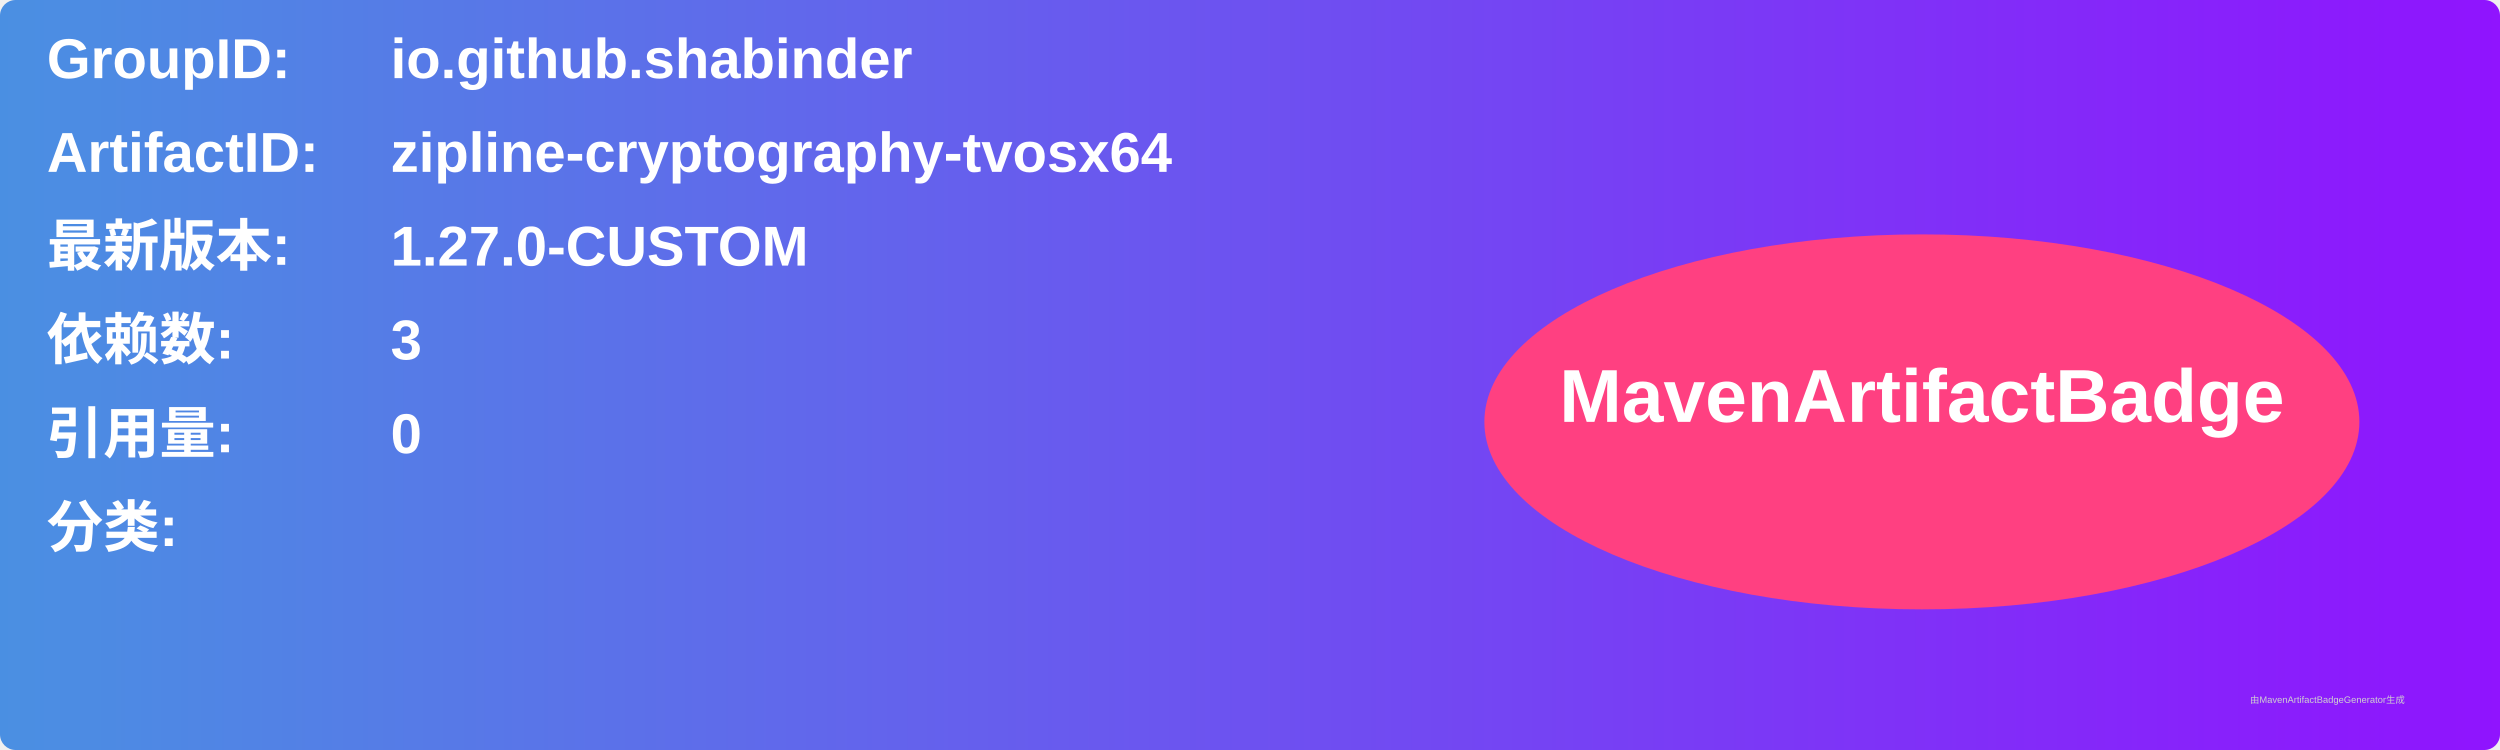
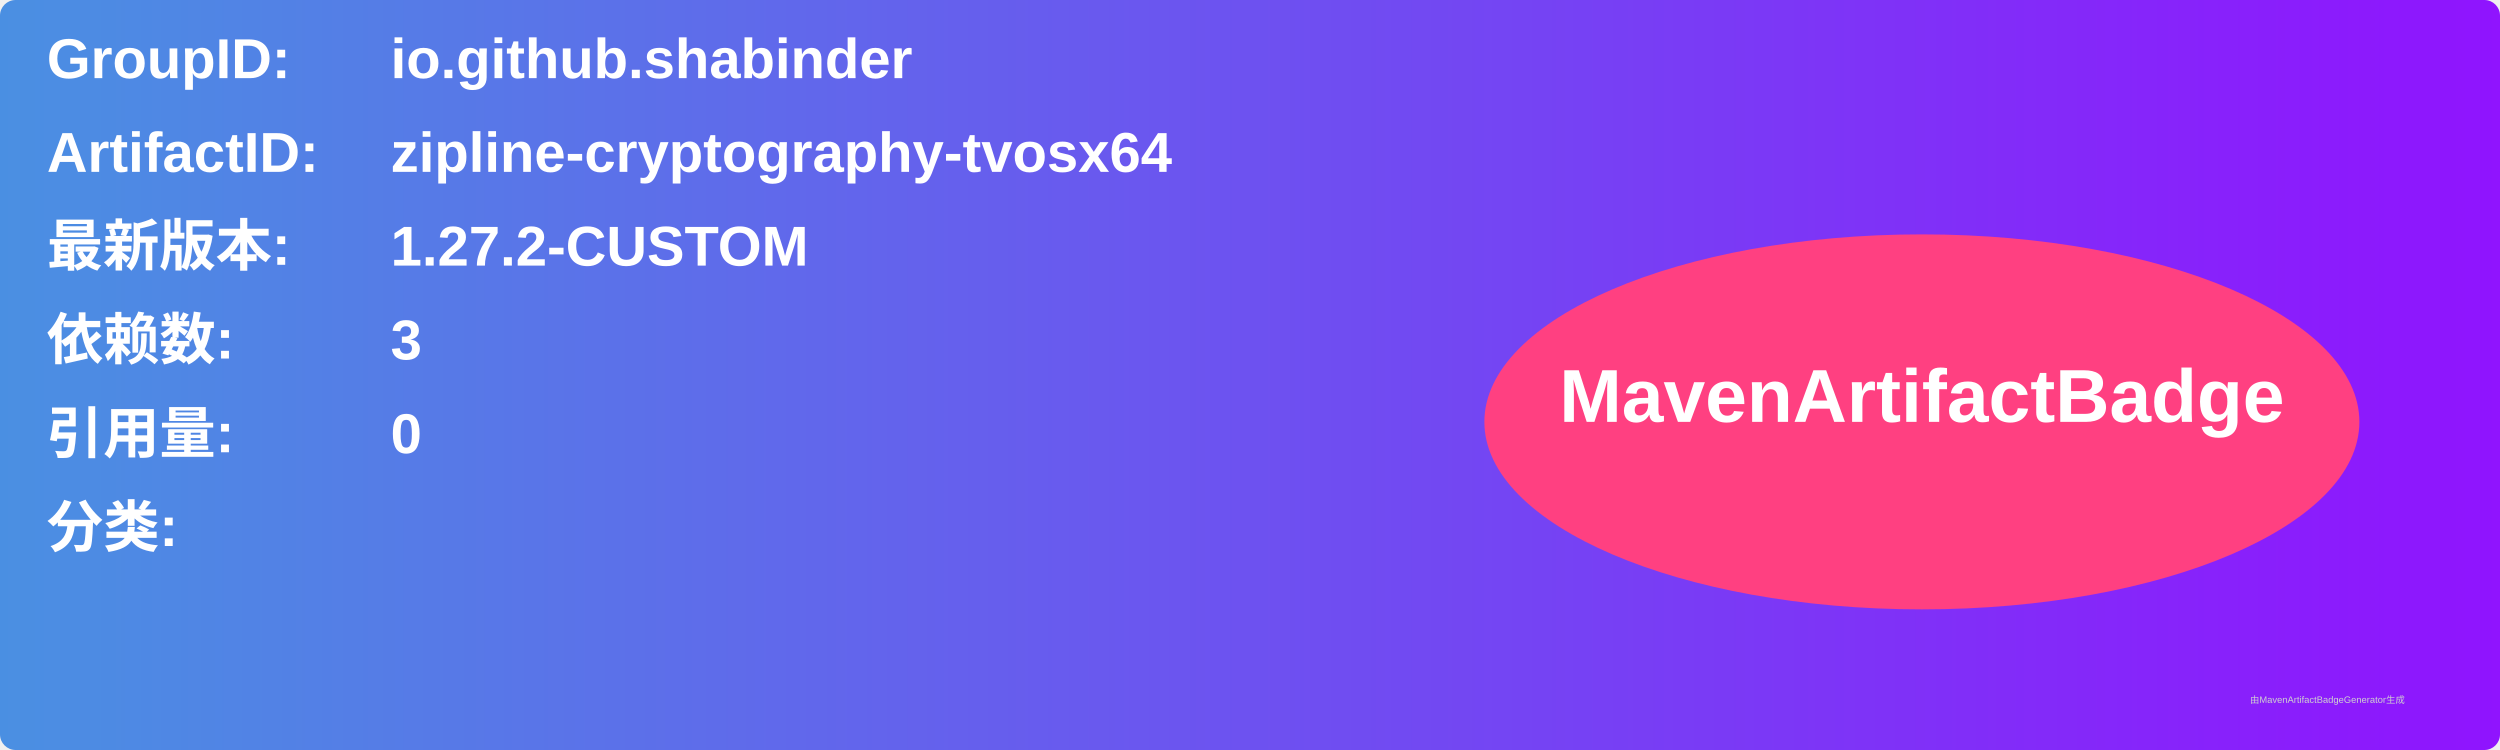
<svg xmlns="http://www.w3.org/2000/svg" width="800" height="240" viewBox="0 0 800 240">
  <linearGradient id="grad" x1="0%" y1="0%" x2="100%" y2="0%">
    <stop offset="0%" stop-color="#4a90e2" />
    <stop offset="100%" stop-color="#9013fe" />
  </linearGradient>
  <rect width="100%" height="100%" rx="5" ry="5" fill="url(#grad)" />
  <g transform="translate(15, 15)">
    <text x="0" y="10" font-family="Arial" font-size="18" fill="white" font-weight="bold" width="260">GroupID:</text>
    <text x="110" y="10" font-family="Arial" font-size="18" fill="white" font-weight="bold" width="460">io.github.shabinder</text>
    <text x="0" y="40" font-family="Arial" font-size="18" fill="white" font-weight="bold" width="260">ArtifactID:</text>
    <text x="110" y="40" font-family="Arial" font-size="18" fill="white" font-weight="bold" width="460">zipline-cryptography-tvosx64</text>
    <text x="0" y="70" font-family="Arial" font-size="18" fill="white" font-weight="bold">最新版本:</text>
    <text x="110" y="70" font-family="Arial" font-size="18" fill="white" font-weight="bold">
-       <tspan font-weight="bold">1.27.0-CUSTOM</tspan>
+       <tspan font-weight="bold">1.27.2-CUSTOM</tspan>
    </text>
    <text x="0" y="100" font-family="Arial" font-size="18" fill="white" font-weight="bold">依赖数: </text>
    <text x="110" y="100" font-family="Arial" font-size="18" fill="white">
      <tspan font-weight="bold">3</tspan>
    </text>
    <text x="0" y="130" font-family="Arial" font-size="18" fill="white" font-weight="bold">引用量: </text>
    <text x="110" y="130" font-family="Arial" font-size="18" fill="white">
      <tspan font-weight="bold">0</tspan>
    </text>
    <text x="0" y="160" font-family="Arial" font-size="18" fill="white" font-weight="bold">分类:</text>
    <text x="10" y="190" font-family="Arial" font-size="10" fill="white">
      <tspan font-weight="bold" />
    </text>
    <ellipse cx="600" cy="120" rx="140" ry="60" fill="#ff4081" />
    <text x="600" y="120" text-anchor="middle" font-family="Arial" font-size="24" fill="white" font-weight="bold">MavenArtifactBadge</text>
  </g>
  <text x="720" y="225" font-family="Arial" font-size="3" fill="#d0d0d0">由MavenArtifactBadgeGenerator生成</text>
</svg>
